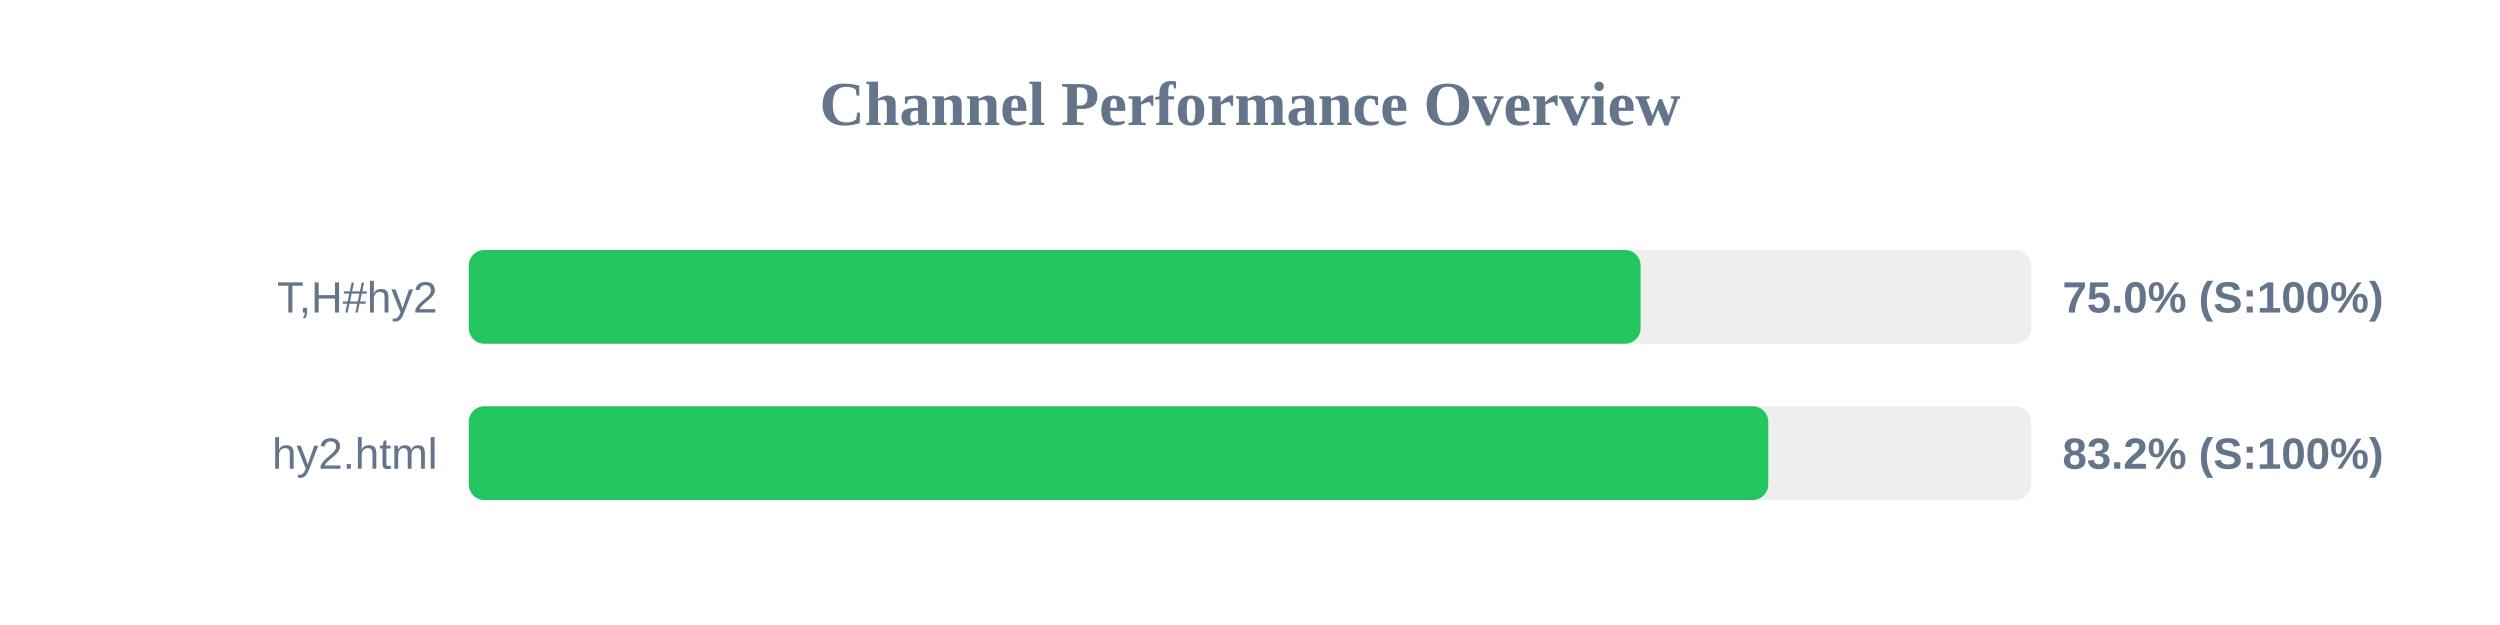
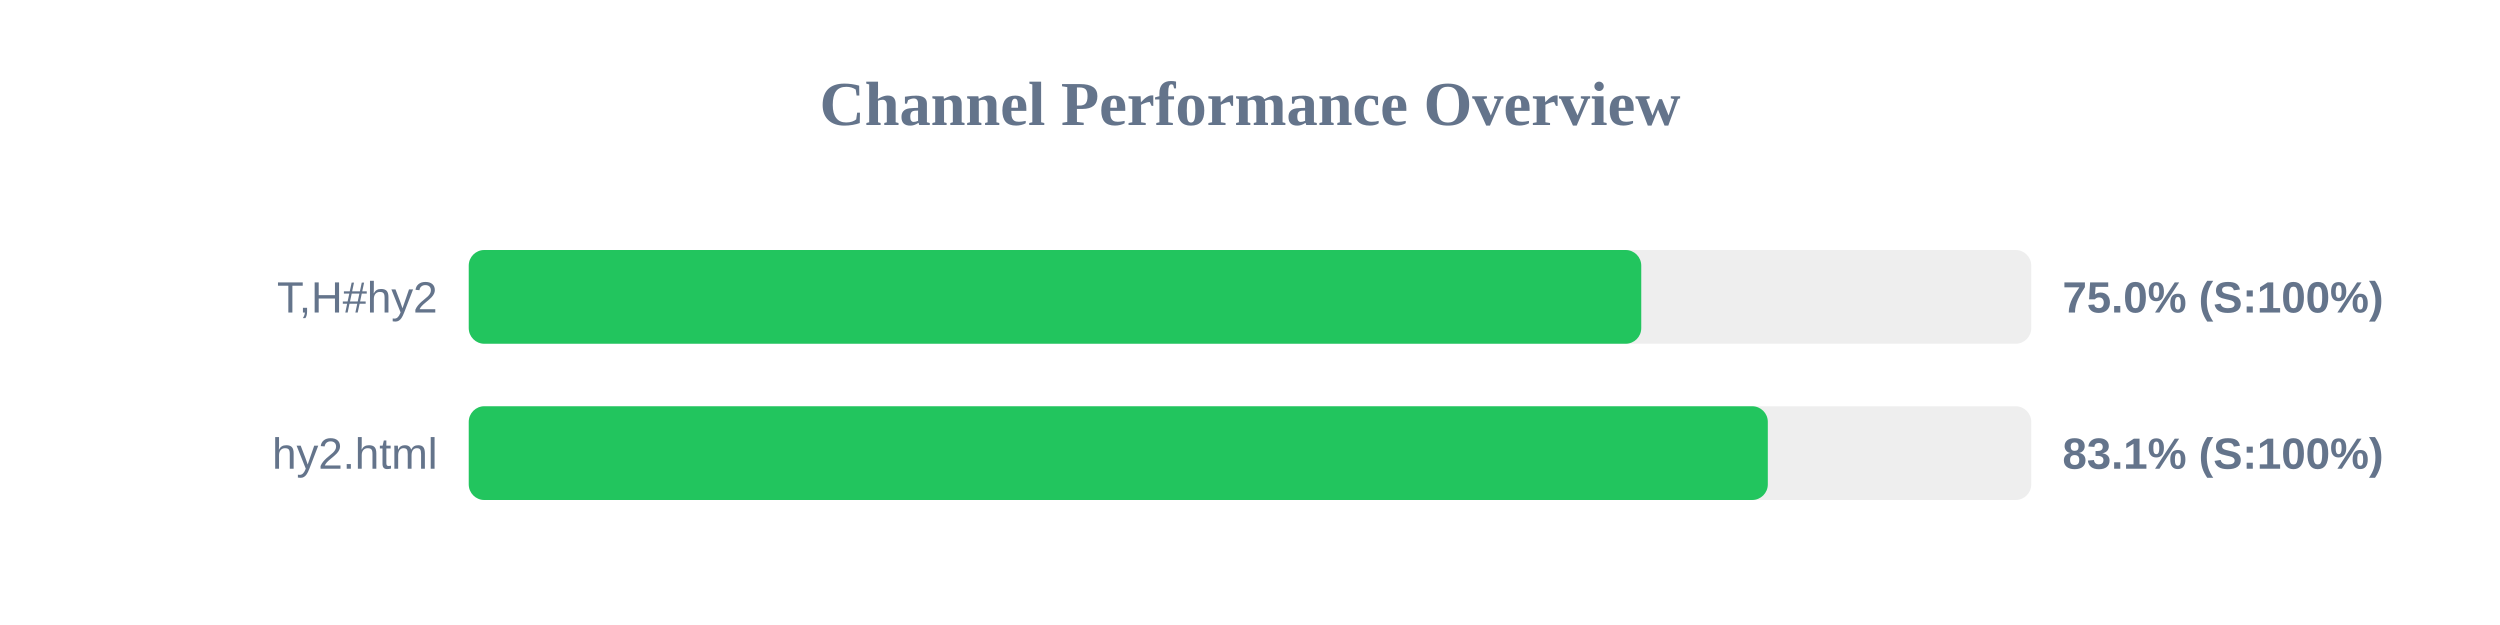
<svg xmlns="http://www.w3.org/2000/svg" width="800" height="200" version="1.1">
  <style>
        .row { font: 14px Arial; fill: #64748b; }
        .score { font: bold 14px Arial; fill: #64748b; }
    </style>
  <text x="400" y="40" text-anchor="middle" font-size="20px" font-weight="bold" fill="#64748b">Channel Performance Overview</text>
  <rect x="150" y="80" width="500" height="30" fill="#eee" rx="5" />
-   <rect x="150" y="80" width="375.0" height="30" fill="#22c55e" rx="5" />
+   <rect x="150" y="80" width="375.2" height="30" fill="#22c55e" rx="5" />
  <text x="140" y="100" text-anchor="end" class="row">T,H#hy2</text>
  <text x="660" y="100" text-anchor="start" class="score">75.0% (S:100%)</text>
  <rect x="150" y="130" width="500" height="30" fill="#eee" rx="5" />
-   <rect x="150" y="130" width="415.85" height="30" fill="#22c55e" rx="5" />
+   <rect x="150" y="130" width="415.7" height="30" fill="#22c55e" rx="5" />
  <text x="140" y="150" text-anchor="end" class="row">hy2.html</text>
-   <text x="660" y="150" text-anchor="start" class="score">83.2% (S:100%)</text>
+   <text x="660" y="150" text-anchor="start" class="score">83.1% (S:100%)</text>
</svg>
